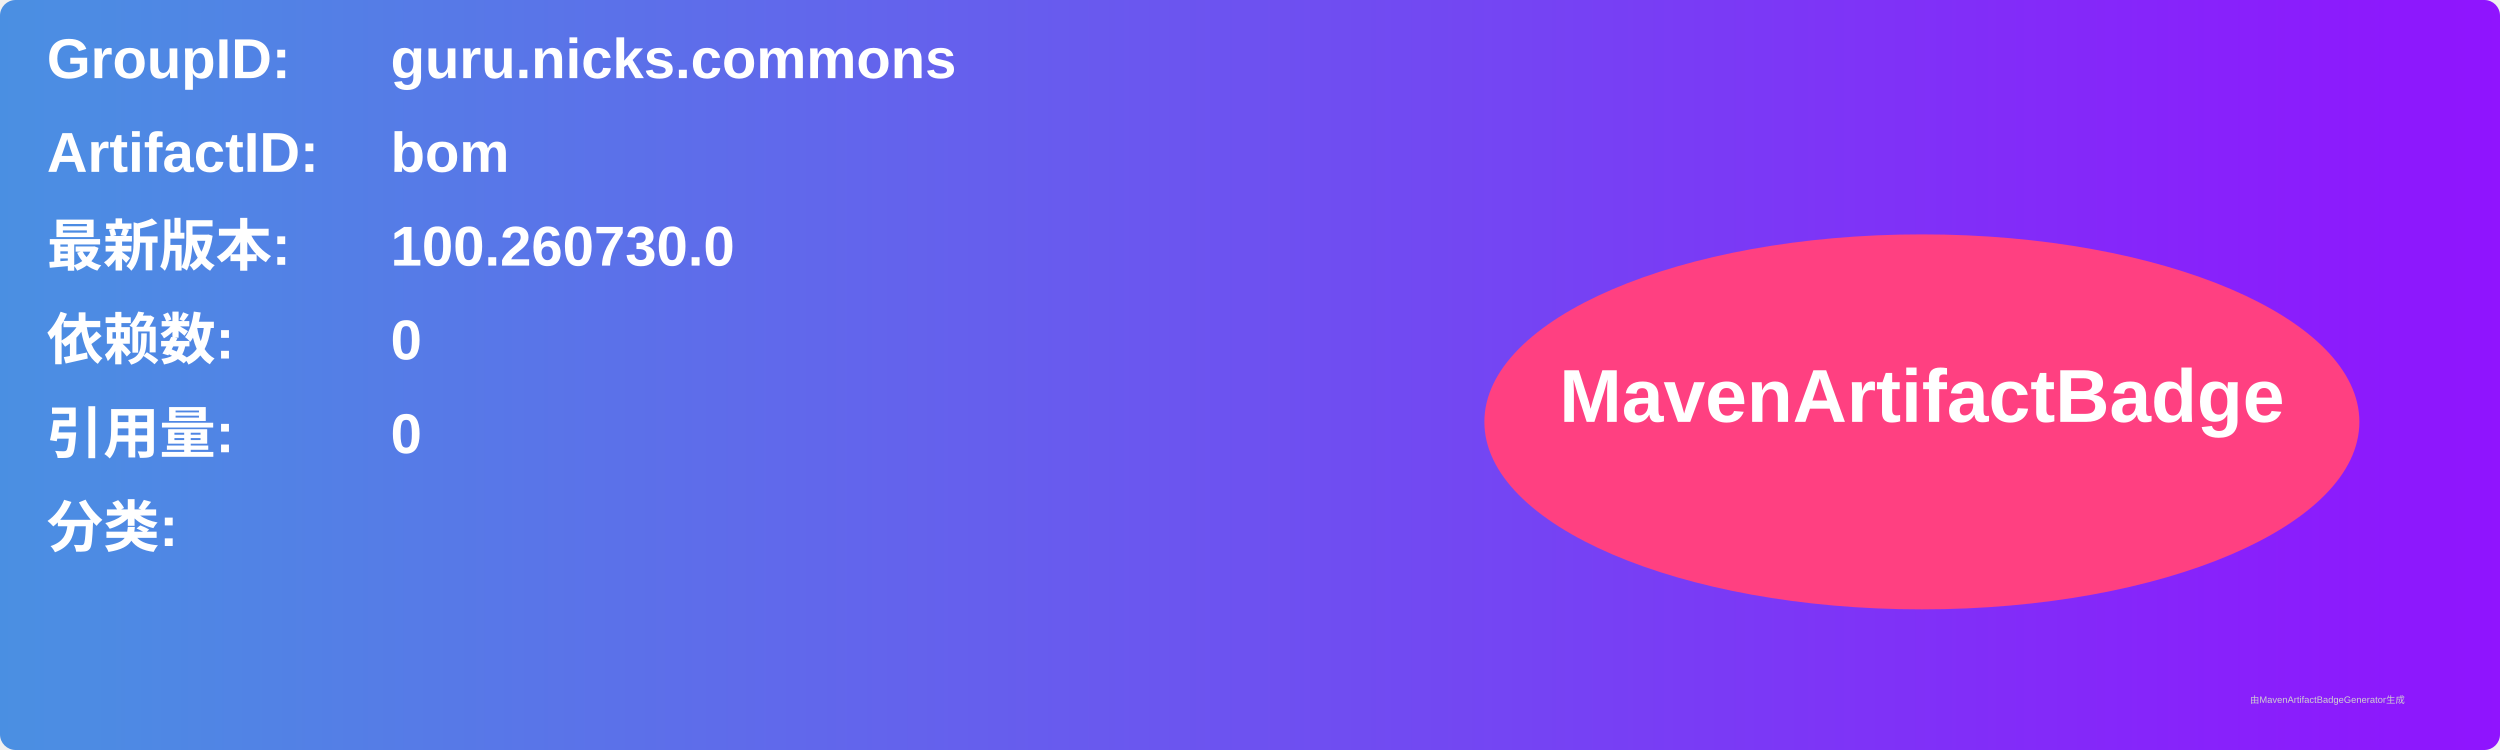
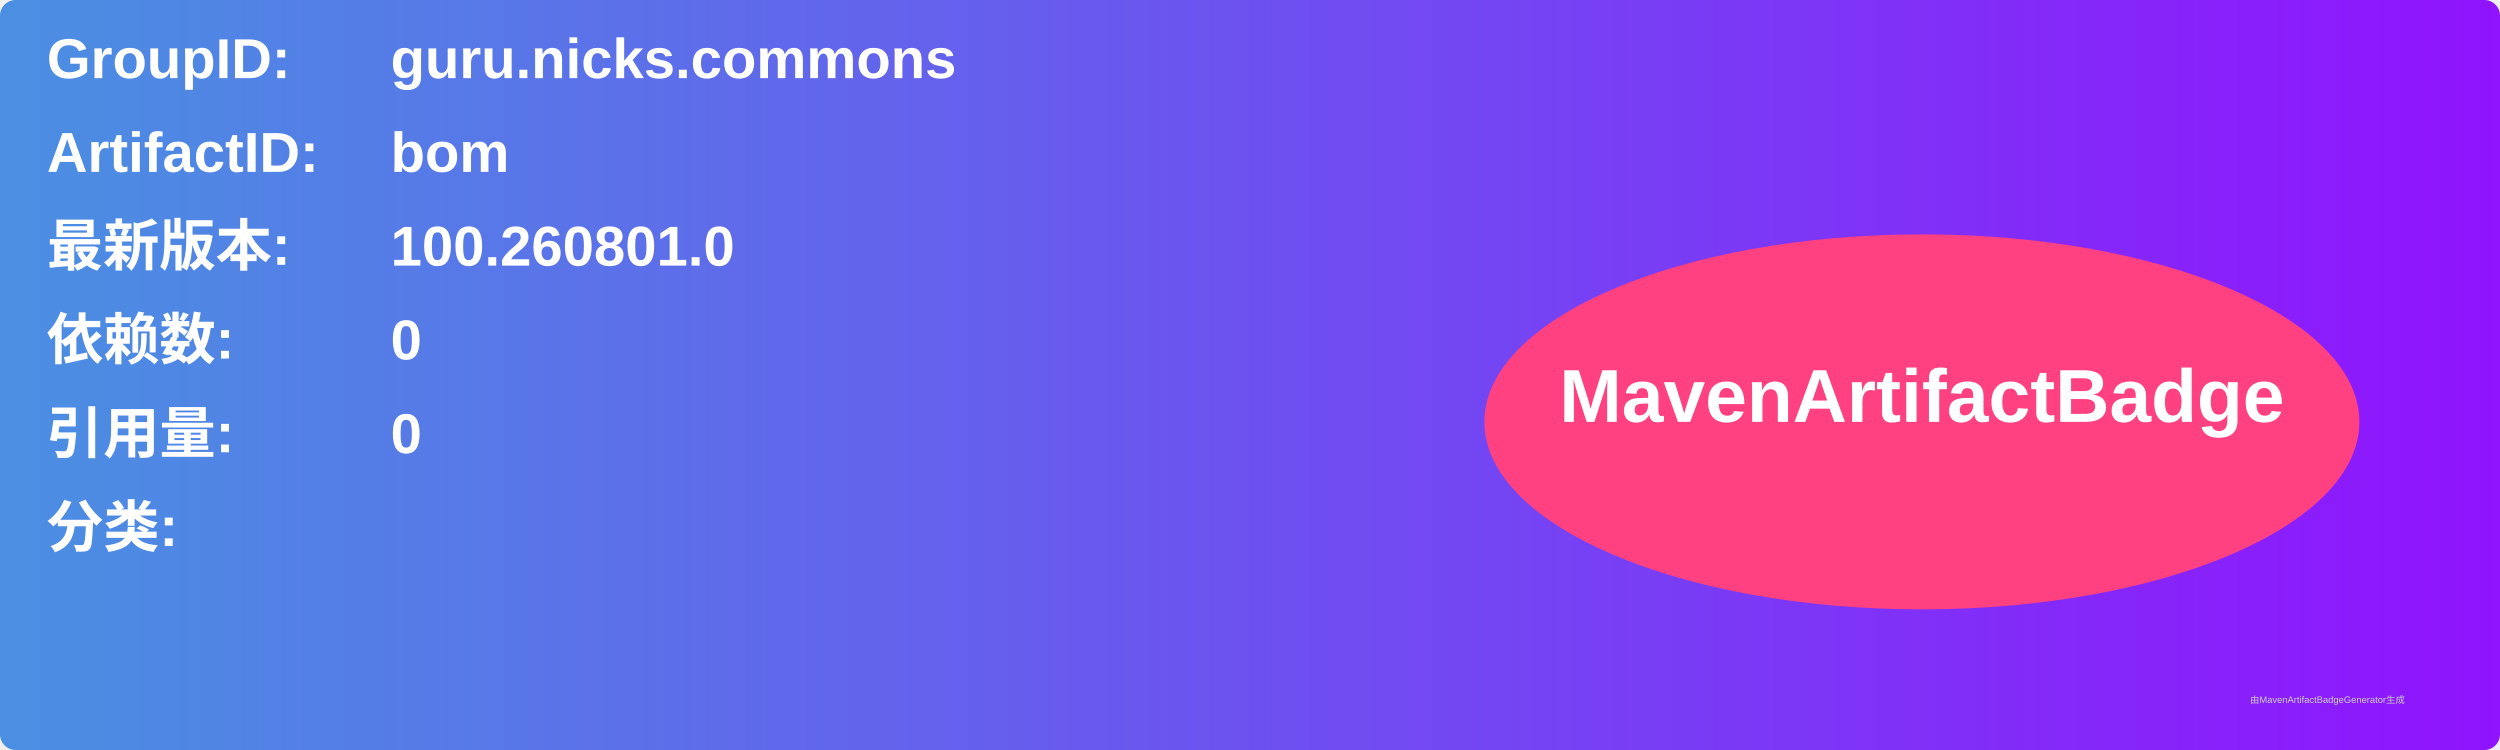
<svg xmlns="http://www.w3.org/2000/svg" width="800" height="240" viewBox="0 0 800 240">
  <linearGradient id="grad" x1="0%" y1="0%" x2="100%" y2="0%">
    <stop offset="0%" stop-color="#4a90e2" />
    <stop offset="100%" stop-color="#9013fe" />
  </linearGradient>
  <rect width="100%" height="100%" rx="5" ry="5" fill="url(#grad)" />
  <g transform="translate(15, 15)">
    <text x="0" y="10" font-family="Arial" font-size="18" fill="white" font-weight="bold" width="260">GroupID:</text>
    <text x="110" y="10" font-family="Arial" font-size="18" fill="white" font-weight="bold" width="460">guru.nicks.commons</text>
    <text x="0" y="40" font-family="Arial" font-size="18" fill="white" font-weight="bold" width="260">ArtifactID:</text>
    <text x="110" y="40" font-family="Arial" font-size="18" fill="white" font-weight="bold" width="460">bom</text>
    <text x="0" y="70" font-family="Arial" font-size="18" fill="white" font-weight="bold">最新版本:</text>
    <text x="110" y="70" font-family="Arial" font-size="18" fill="white" font-weight="bold">
-       <tspan font-weight="bold">100.260730.0</tspan>
+       <tspan font-weight="bold">100.260801.0</tspan>
    </text>
    <text x="0" y="100" font-family="Arial" font-size="18" fill="white" font-weight="bold">依赖数: </text>
    <text x="110" y="100" font-family="Arial" font-size="18" fill="white">
      <tspan font-weight="bold">0</tspan>
    </text>
    <text x="0" y="130" font-family="Arial" font-size="18" fill="white" font-weight="bold">引用量: </text>
    <text x="110" y="130" font-family="Arial" font-size="18" fill="white">
      <tspan font-weight="bold">0</tspan>
    </text>
    <text x="0" y="160" font-family="Arial" font-size="18" fill="white" font-weight="bold">分类:</text>
    <text x="10" y="190" font-family="Arial" font-size="10" fill="white">
      <tspan font-weight="bold" />
    </text>
    <ellipse cx="600" cy="120" rx="140" ry="60" fill="#ff4081" />
    <text x="600" y="120" text-anchor="middle" font-family="Arial" font-size="24" fill="white" font-weight="bold">MavenArtifactBadge</text>
  </g>
  <text x="720" y="225" font-family="Arial" font-size="3" fill="#d0d0d0">由MavenArtifactBadgeGenerator生成</text>
</svg>
